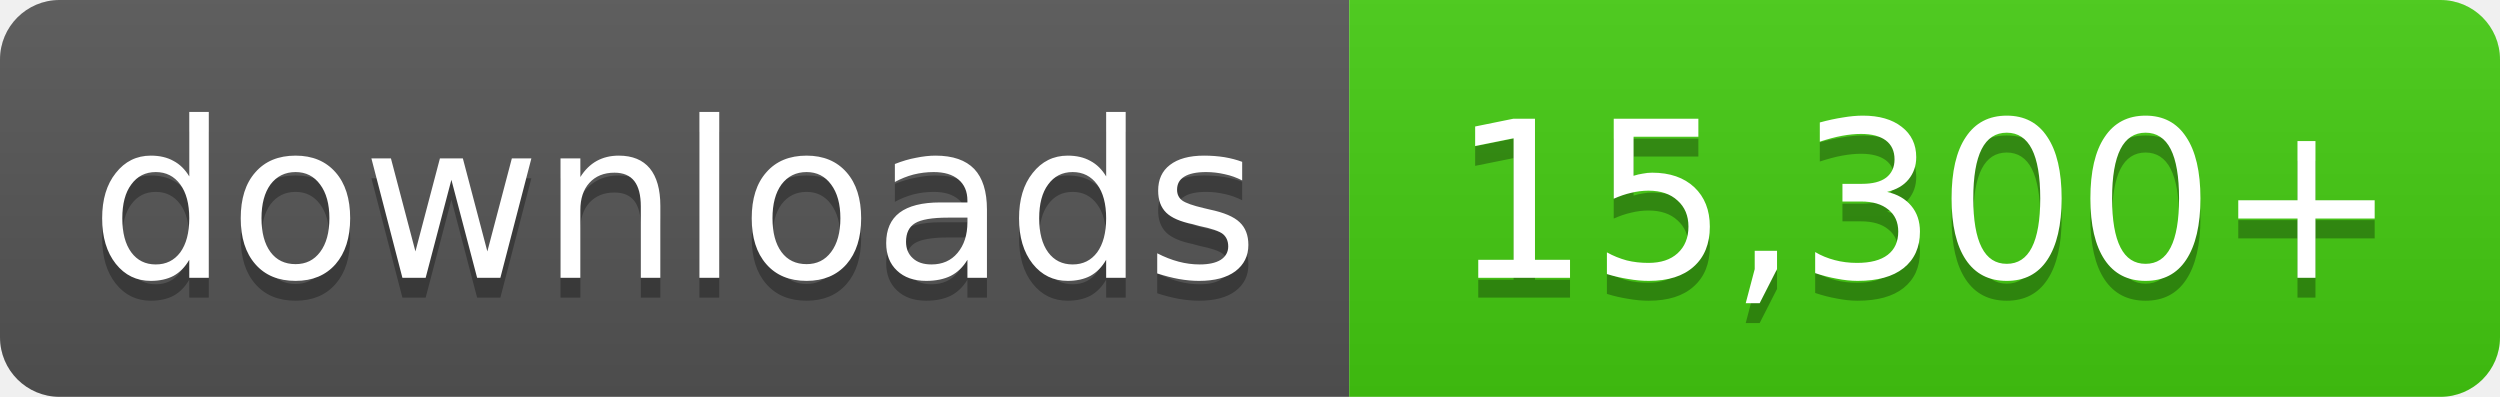
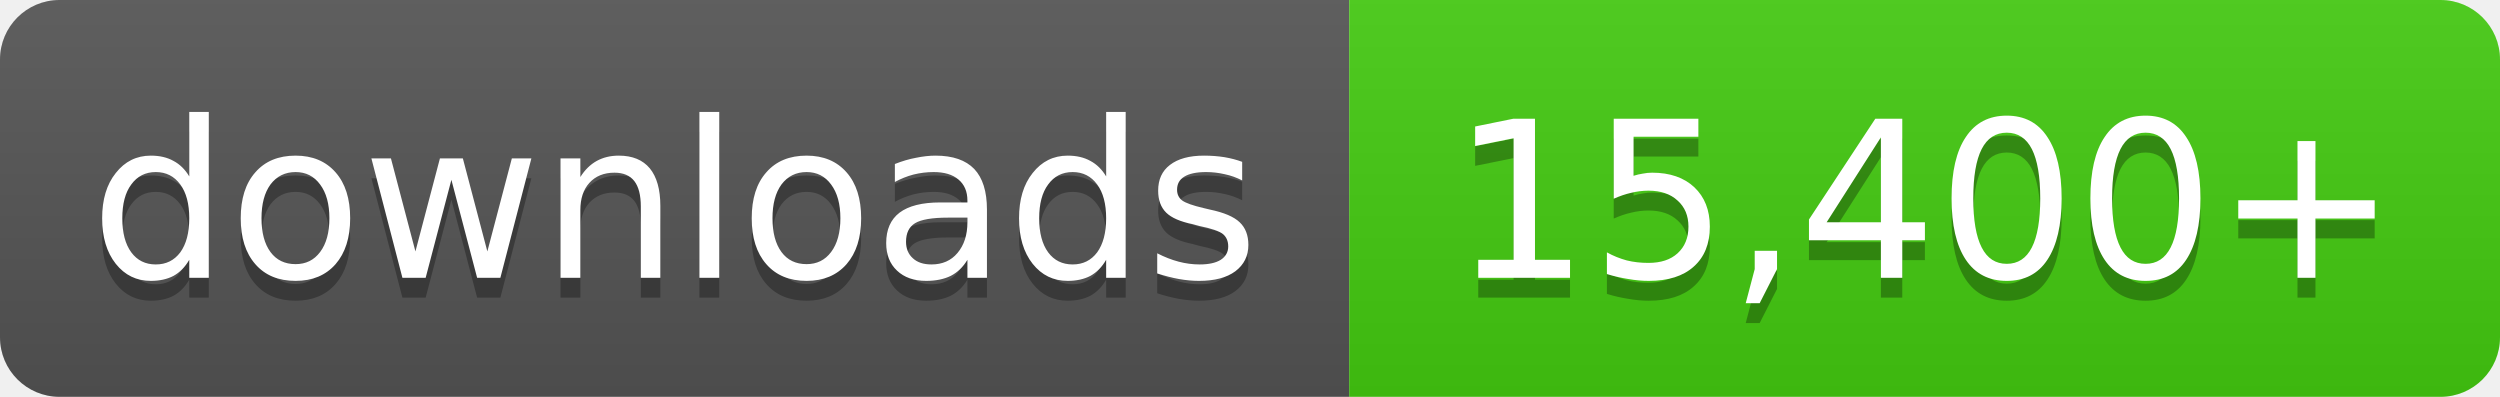
- <svg xmlns="http://www.w3.org/2000/svg" width="126" height="20" role="img" aria-label="downloads: 15,300+">
+ <svg xmlns="http://www.w3.org/2000/svg" width="126" height="20" role="img" aria-label="downloads: 15,400+">
  <linearGradient id="s" x2="0" y2="100%">
    <stop offset="0" stop-color="#bbb" stop-opacity=".1" />
    <stop offset="1" stop-opacity=".1" />
  </linearGradient>
  <clipPath id="r">
    <rect width="126" height="20" rx="3" fill="#fff" />
  </clipPath>
  <g clip-path="url(#r)">
    <rect width="68" height="20" fill="#555" />
    <rect x="68" width="58" height="20" fill="#4c1" />
    <rect width="126" height="20" fill="url(#s)" />
  </g>
  <g fill="#fff" text-anchor="middle" font-family="Verdana,Geneva,DejaVu Sans,sans-serif" font-size="11">
    <text x="34.0" y="15" fill="#010101" fill-opacity=".3">downloads</text>
    <text x="34.0" y="14">downloads</text>
-     <text x="97.0" y="15" fill="#010101" fill-opacity=".3">15,300+</text>
-     <text x="97.0" y="14">15,300+</text>
+     <text x="97.0" y="15" fill="#010101" fill-opacity=".3">15,400+</text>
+     <text x="97.0" y="14">15,400+</text>
  </g>
</svg>
